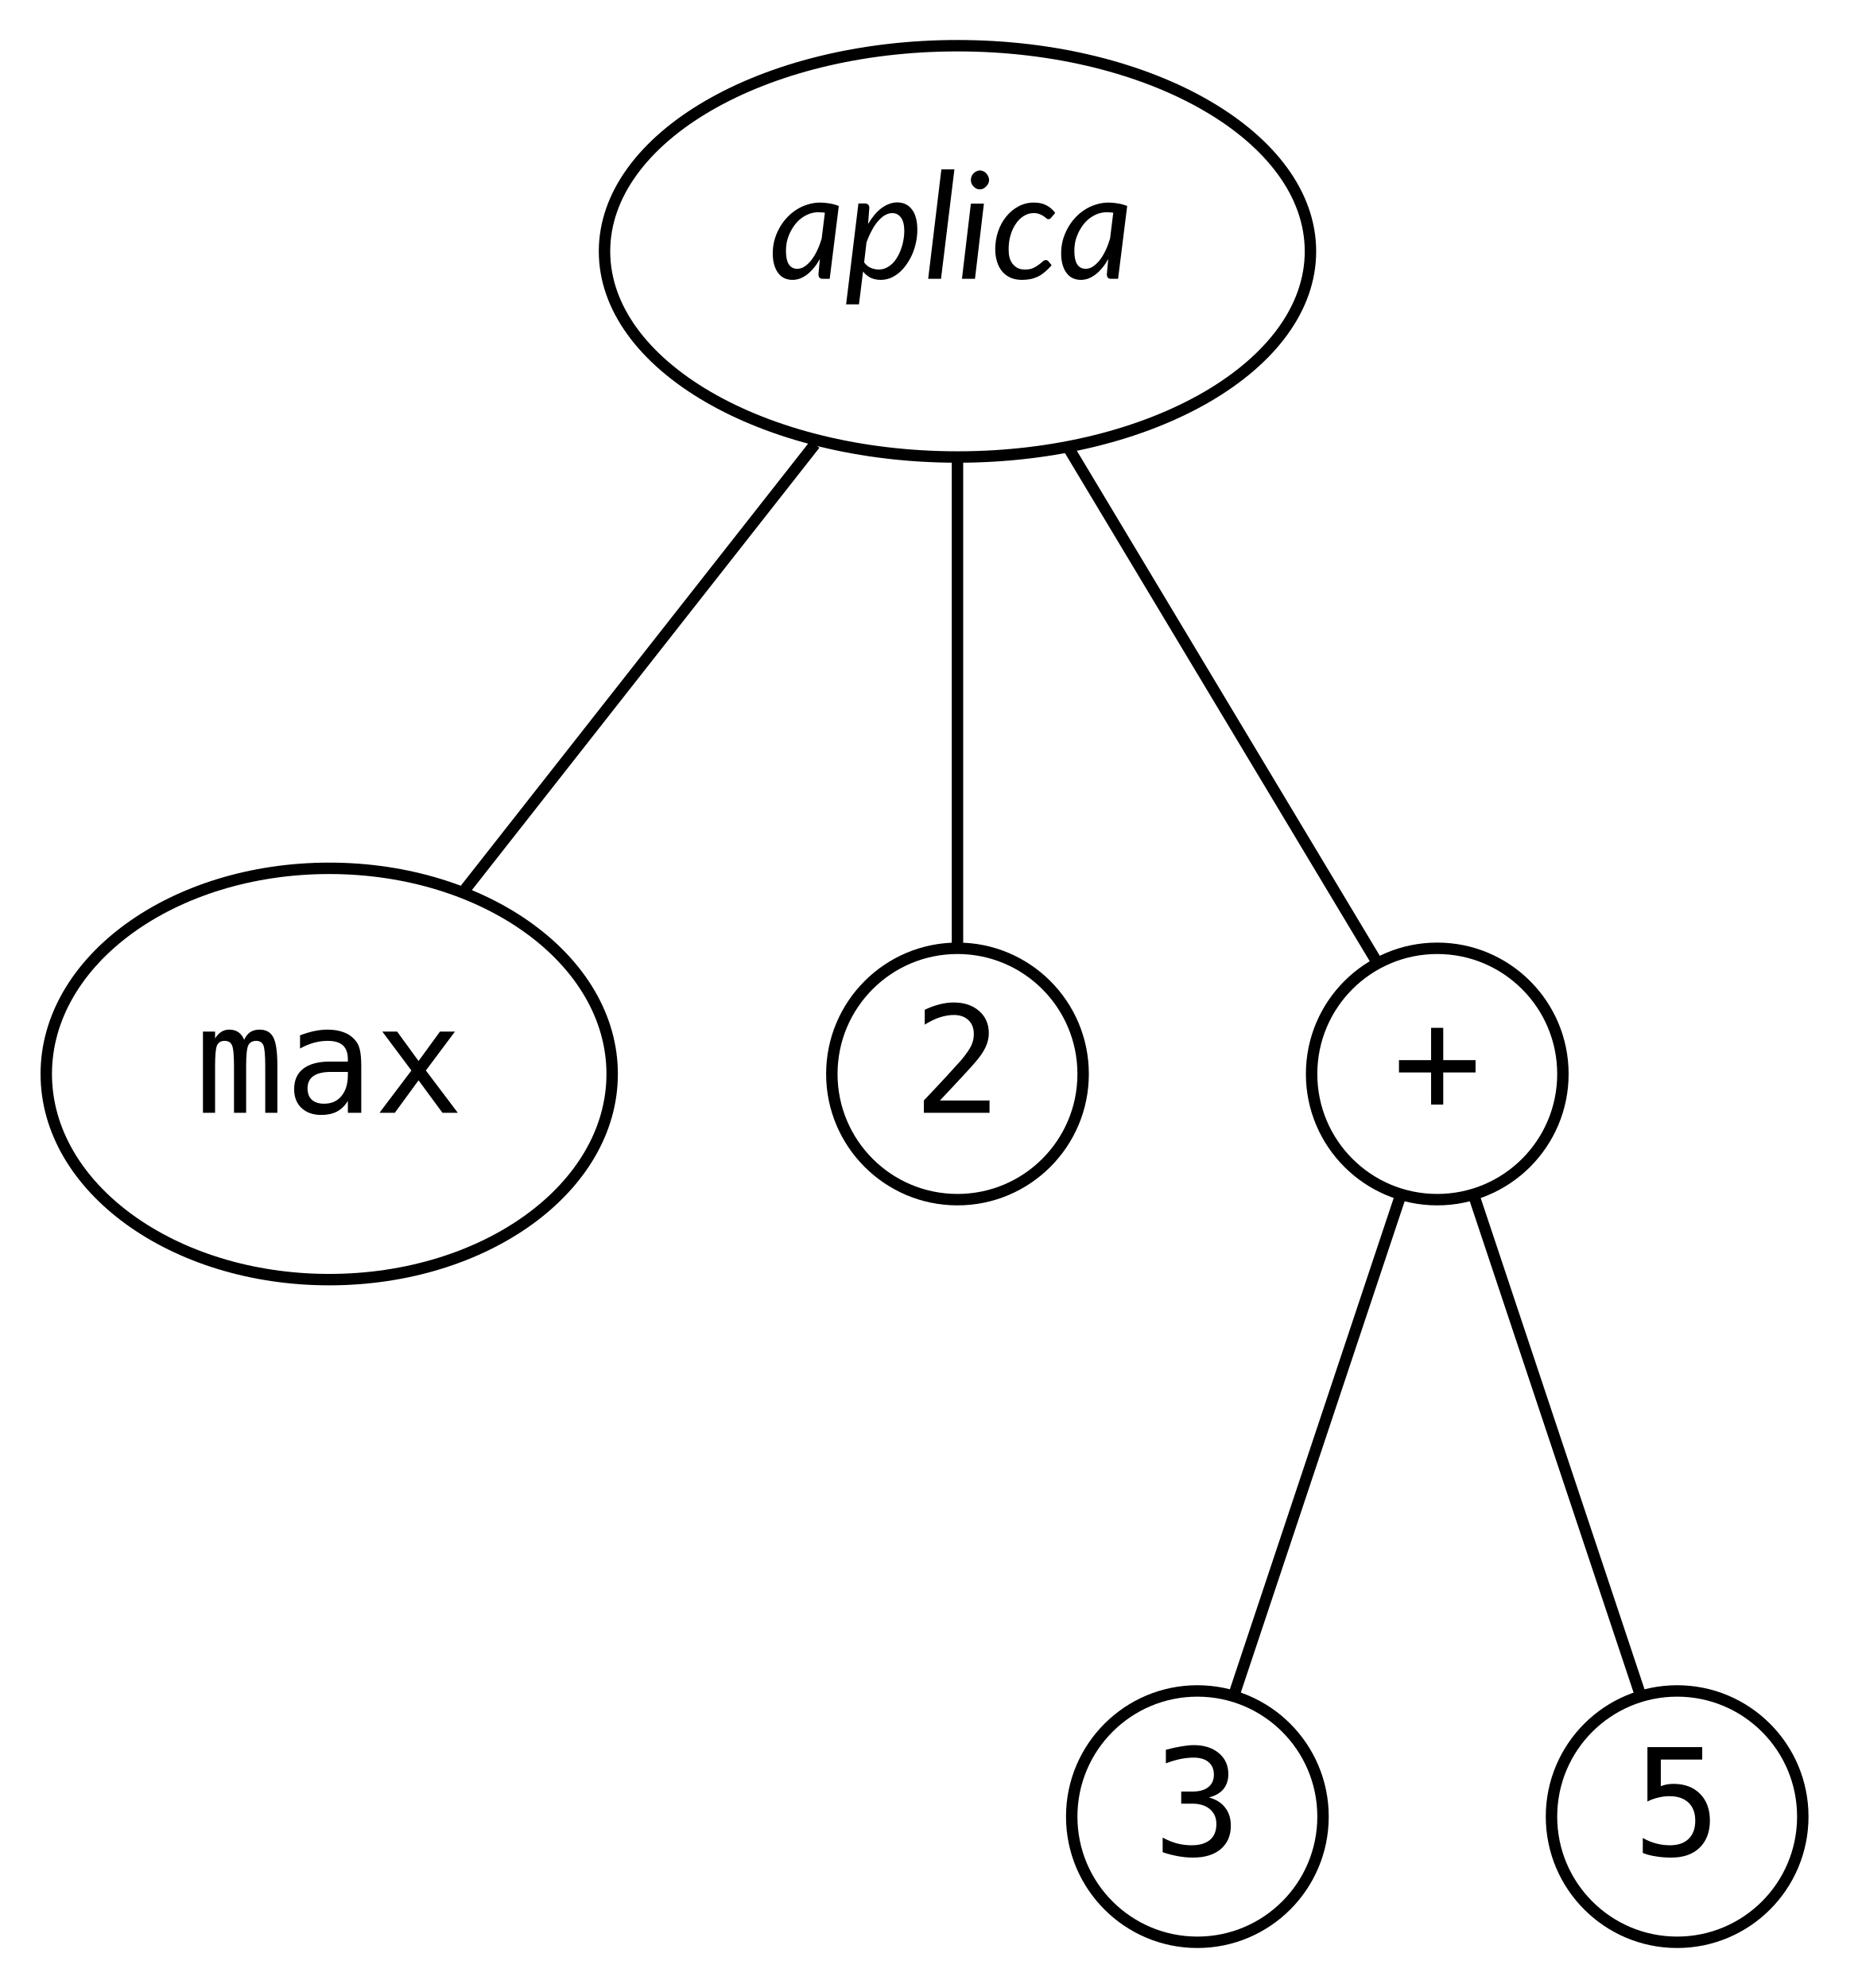
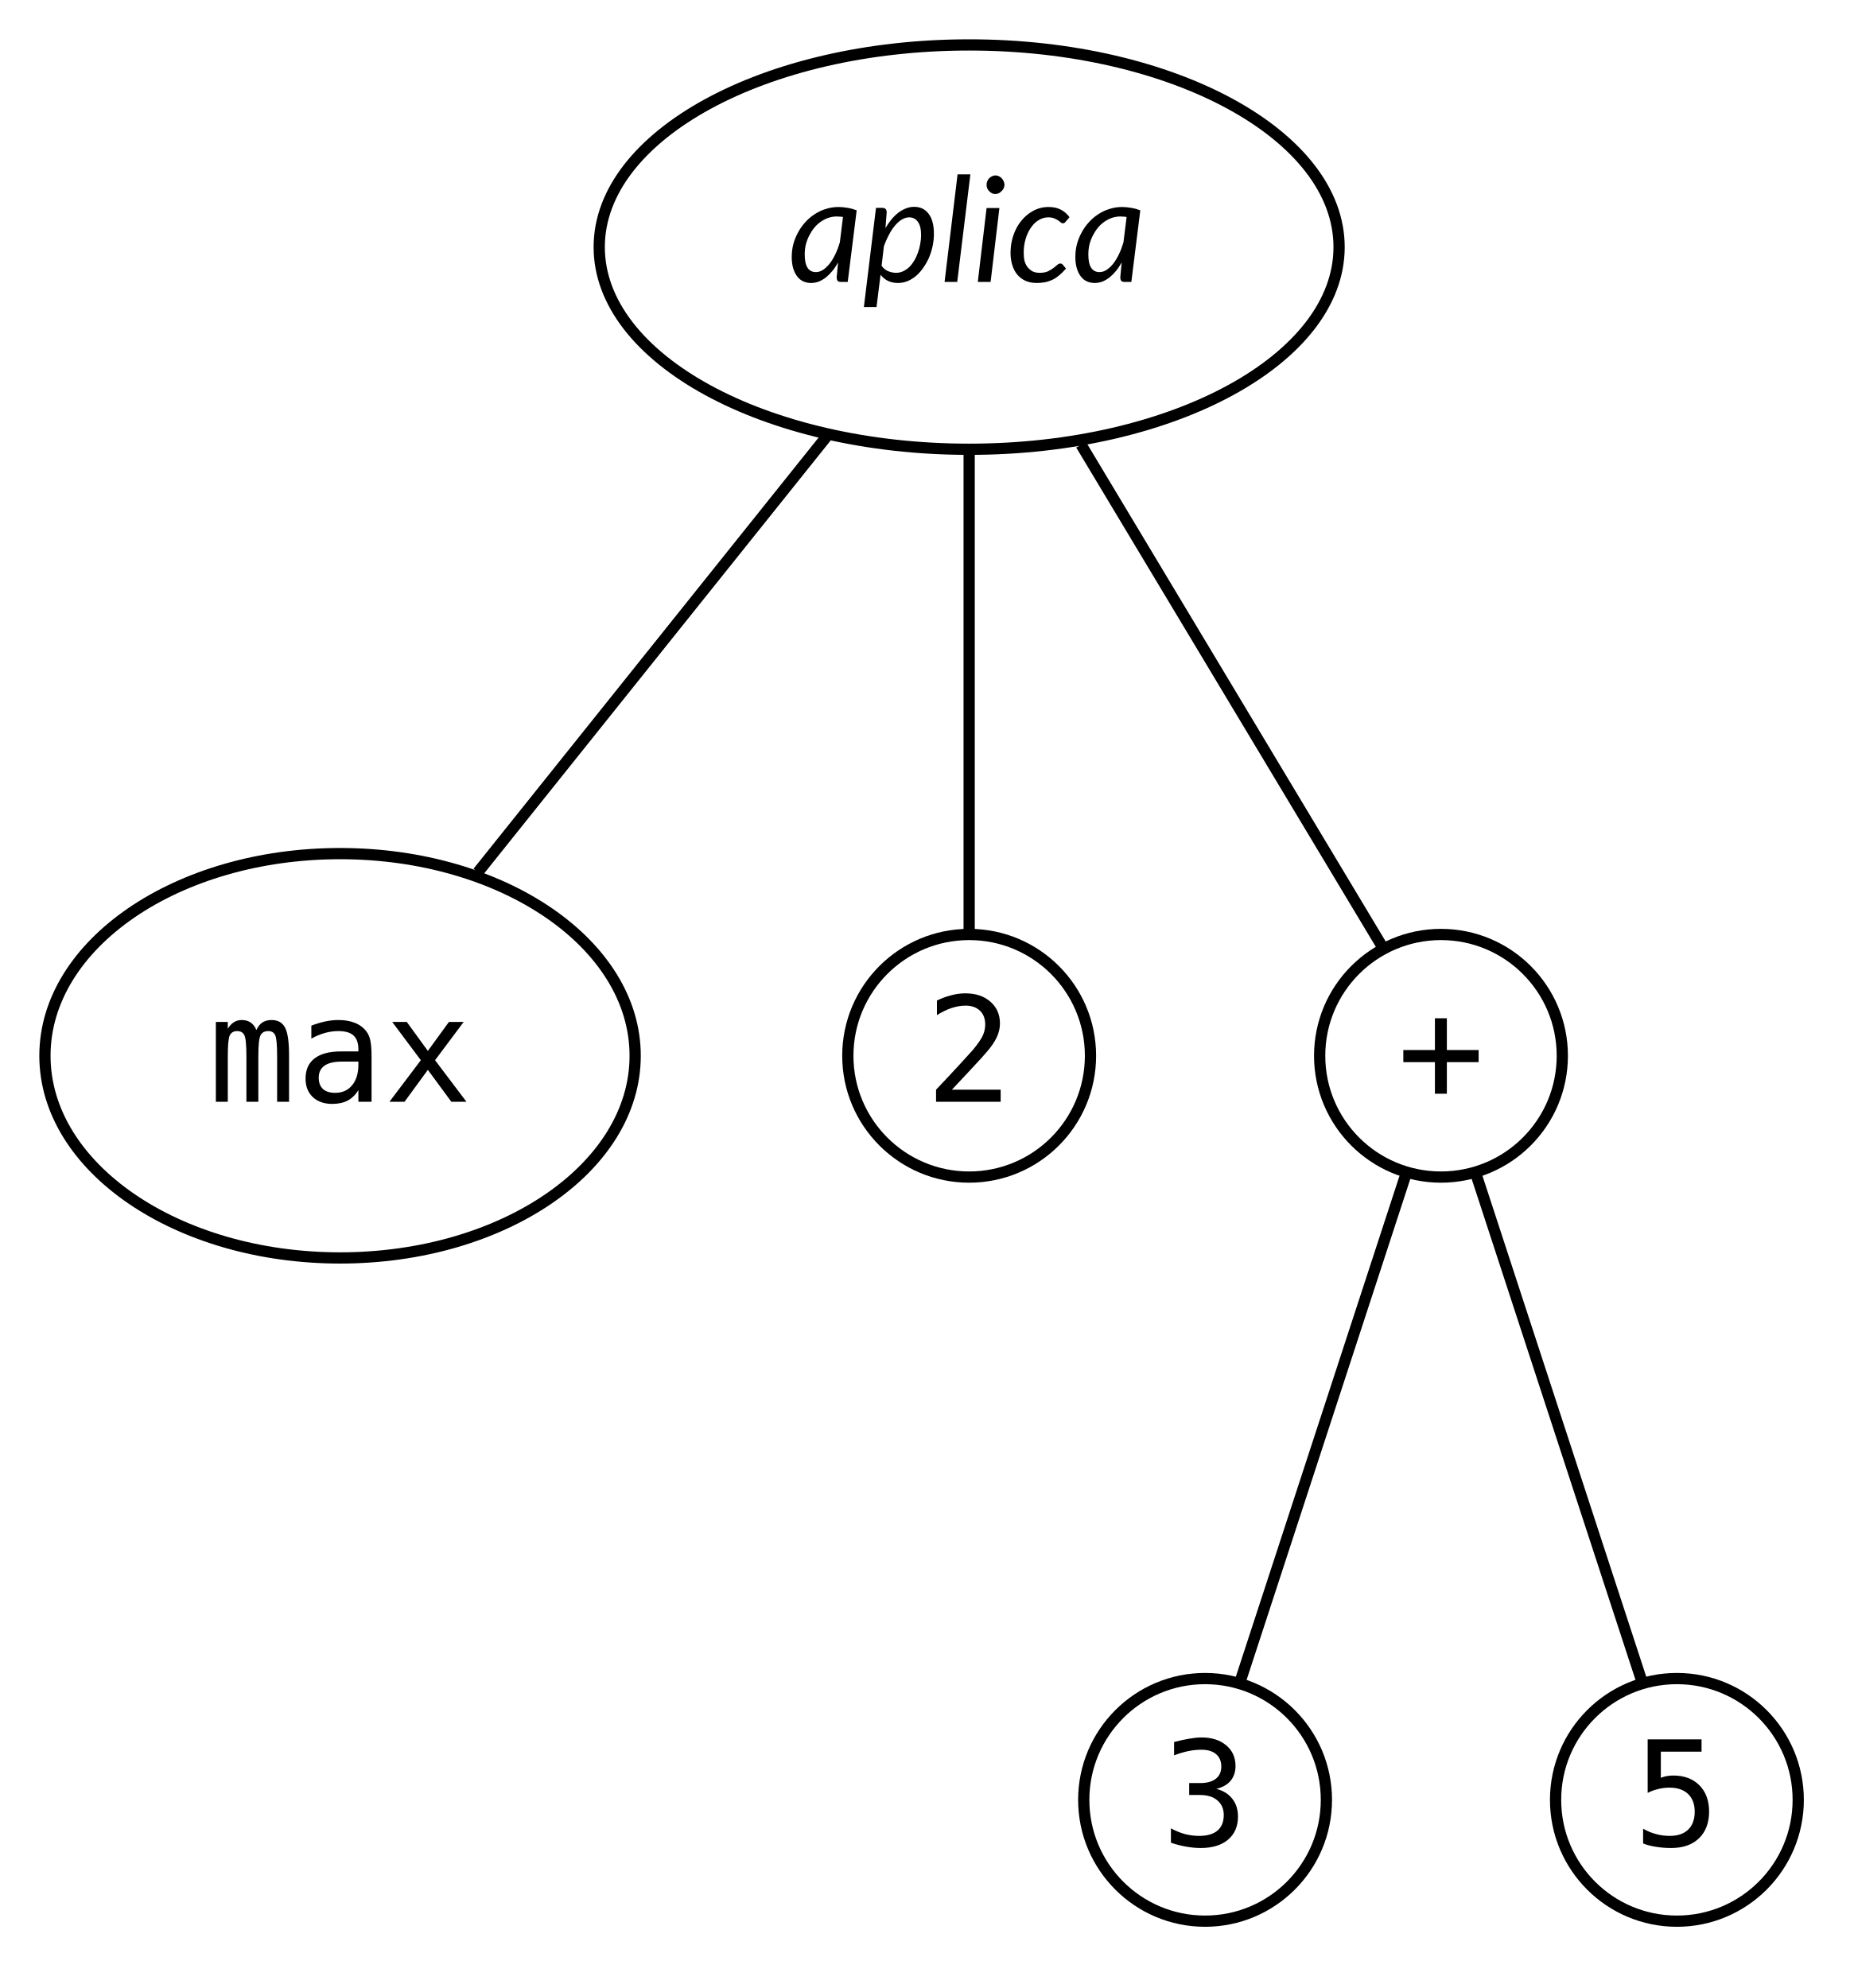
- <svg xmlns="http://www.w3.org/2000/svg" width="163pt" height="174pt" viewBox="0.00 0.00 162.64 174.00">
-   <g id="graph0" class="graph" transform="scale(1 1) rotate(0) translate(4 170)">
+ <svg xmlns="http://www.w3.org/2000/svg" width="165pt" height="177pt" viewBox="0.00 0.00 165.00 177.00">
+   <g id="graph0" class="graph" transform="scale(1 1) rotate(0) translate(4 172.5)">
    <g id="node1" class="node">
-       <ellipse fill="transparent" stroke="black" cx="79.64" cy="-148" rx="30.9" ry="18" />
-       <text text-anchor="start" x="63.14" y="-145.6" font-family="Lato" font-style="italic" font-size="13.00">aplica</text>
+       <ellipse fill="none" stroke="black" cx="82.27" cy="-150.5" rx="32.93" ry="18" />
+       <text xml:space="preserve" text-anchor="start" x="66.15" y="-147.4" font-family="Lato" font-style="italic" font-size="13.00">aplica</text>
    </g>
    <g id="node2" class="node">
-       <ellipse fill="transparent" stroke="black" cx="24.64" cy="-76" rx="24.77" ry="18" />
-       <text text-anchor="middle" x="24.64" y="-72.6" font-family="monospace" font-size="13.00">max</text>
+       <ellipse fill="none" stroke="black" cx="26.27" cy="-78.5" rx="26.27" ry="18" />
+       <text xml:space="preserve" text-anchor="middle" x="26.27" y="-74.4" font-family="monospace" font-size="13.00">max</text>
    </g>
    <g id="edge1" class="edge">
-       <path fill="none" stroke="black" d="M67.16,-131.12C57.9,-119.34 45.37,-103.39 36.31,-91.86" />
+       <path fill="none" stroke="black" d="M69.57,-133.62C60.27,-122 47.74,-106.33 38.54,-94.84" />
    </g>
    <g id="node3" class="node">
-       <ellipse fill="transparent" stroke="black" cx="79.64" cy="-76" rx="11" ry="11" />
-       <text text-anchor="middle" x="79.64" y="-72.6" font-family="monospace" font-size="13.00">2</text>
+       <ellipse fill="none" stroke="black" cx="82.27" cy="-78.5" rx="10.8" ry="10.8" />
+       <text xml:space="preserve" text-anchor="middle" x="82.27" y="-74.4" font-family="monospace" font-size="13.00">2</text>
    </g>
    <g id="edge2" class="edge">
-       <path fill="none" stroke="black" d="M79.64,-129.7C79.64,-116.42 79.64,-98.53 79.64,-87.38" />
+       <path fill="none" stroke="black" d="M82.27,-132.2C82.27,-118.59 82.27,-100.15 82.27,-89.08" />
    </g>
    <g id="node4" class="node">
-       <ellipse fill="transparent" stroke="black" cx="121.64" cy="-76" rx="11" ry="11" />
-       <text text-anchor="middle" x="121.64" y="-72.6" font-family="monospace" font-size="13.00">+</text>
+       <ellipse fill="none" stroke="black" cx="124.27" cy="-78.5" rx="10.8" ry="10.8" />
+       <text xml:space="preserve" text-anchor="middle" x="124.27" y="-74.4" font-family="monospace" font-size="13.00">+</text>
    </g>
    <g id="edge3" class="edge">
-       <path fill="none" stroke="black" d="M89.38,-130.76C97.81,-116.71 109.68,-96.92 116.42,-85.69" />
+       <path fill="none" stroke="black" d="M92.23,-132.91C100.76,-118.68 112.71,-98.77 119.34,-87.72" />
    </g>
    <g id="node5" class="node">
-       <ellipse fill="transparent" stroke="black" cx="100.64" cy="-11" rx="11" ry="11" />
-       <text text-anchor="middle" x="100.64" y="-7.6" font-family="monospace" font-size="13.00">3</text>
+       <ellipse fill="none" stroke="black" cx="103.27" cy="-12.25" rx="10.8" ry="10.8" />
+       <text xml:space="preserve" text-anchor="middle" x="103.27" y="-8.15" font-family="monospace" font-size="13.00">3</text>
    </g>
    <g id="edge4" class="edge">
-       <path fill="none" stroke="black" d="M118.45,-65.43C114.5,-53.59 107.82,-33.54 103.85,-21.66" />
+       <path fill="none" stroke="black" d="M121.26,-68.29C117.27,-56.08 110.27,-34.64 106.28,-22.44" />
    </g>
    <g id="node6" class="node">
-       <ellipse fill="transparent" stroke="black" cx="142.64" cy="-11" rx="11" ry="11" />
-       <text text-anchor="middle" x="142.64" y="-7.6" font-family="monospace" font-size="13.00">5</text>
+       <ellipse fill="none" stroke="black" cx="145.27" cy="-12.25" rx="10.8" ry="10.8" />
+       <text xml:space="preserve" text-anchor="middle" x="145.27" y="-8.15" font-family="monospace" font-size="13.00">5</text>
    </g>
    <g id="edge5" class="edge">
-       <path fill="none" stroke="black" d="M124.82,-65.43C128.77,-53.59 135.46,-33.54 139.42,-21.66" />
+       <path fill="none" stroke="black" d="M127.28,-68.29C131.27,-56.08 138.28,-34.64 142.27,-22.44" />
    </g>
  </g>
</svg>
